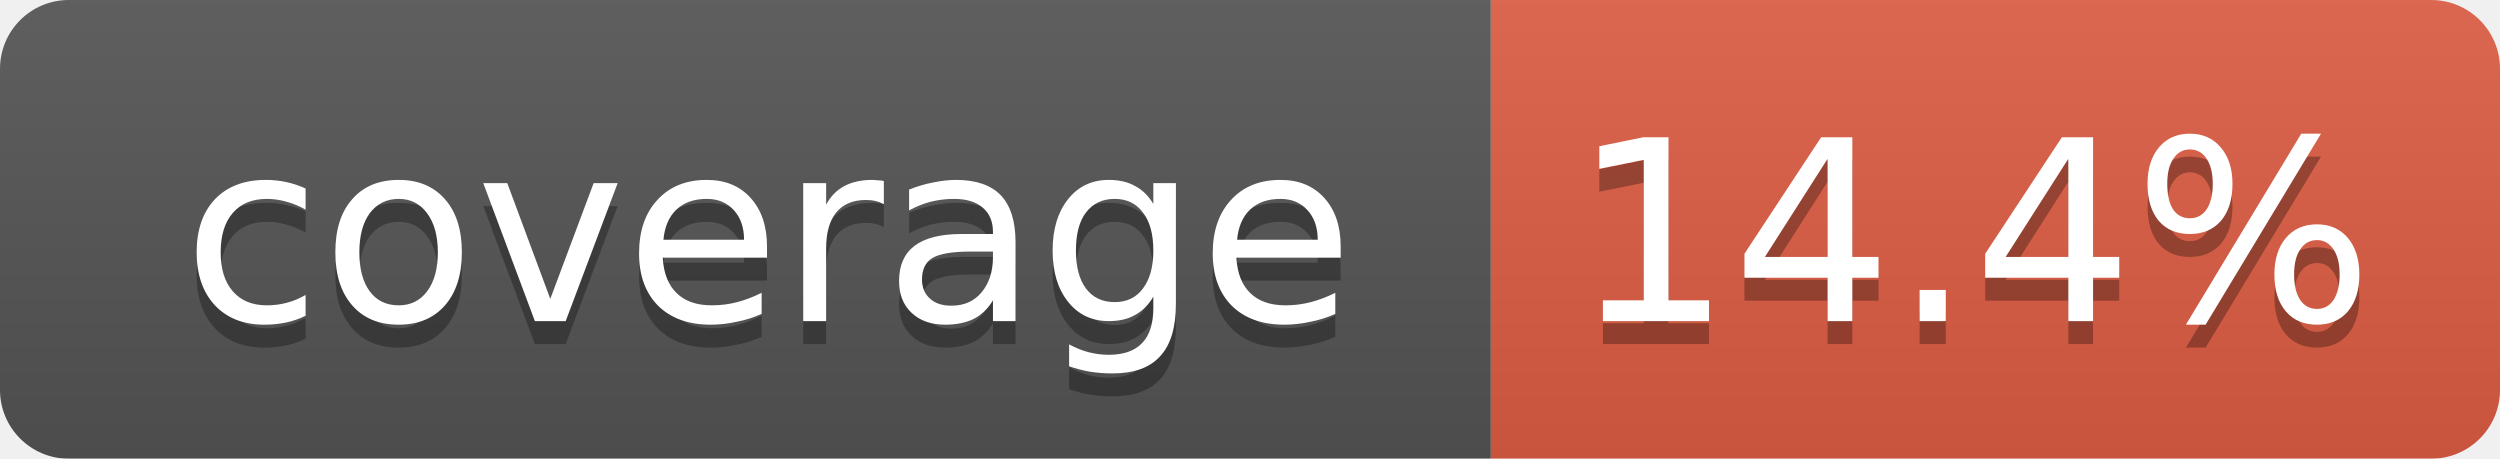
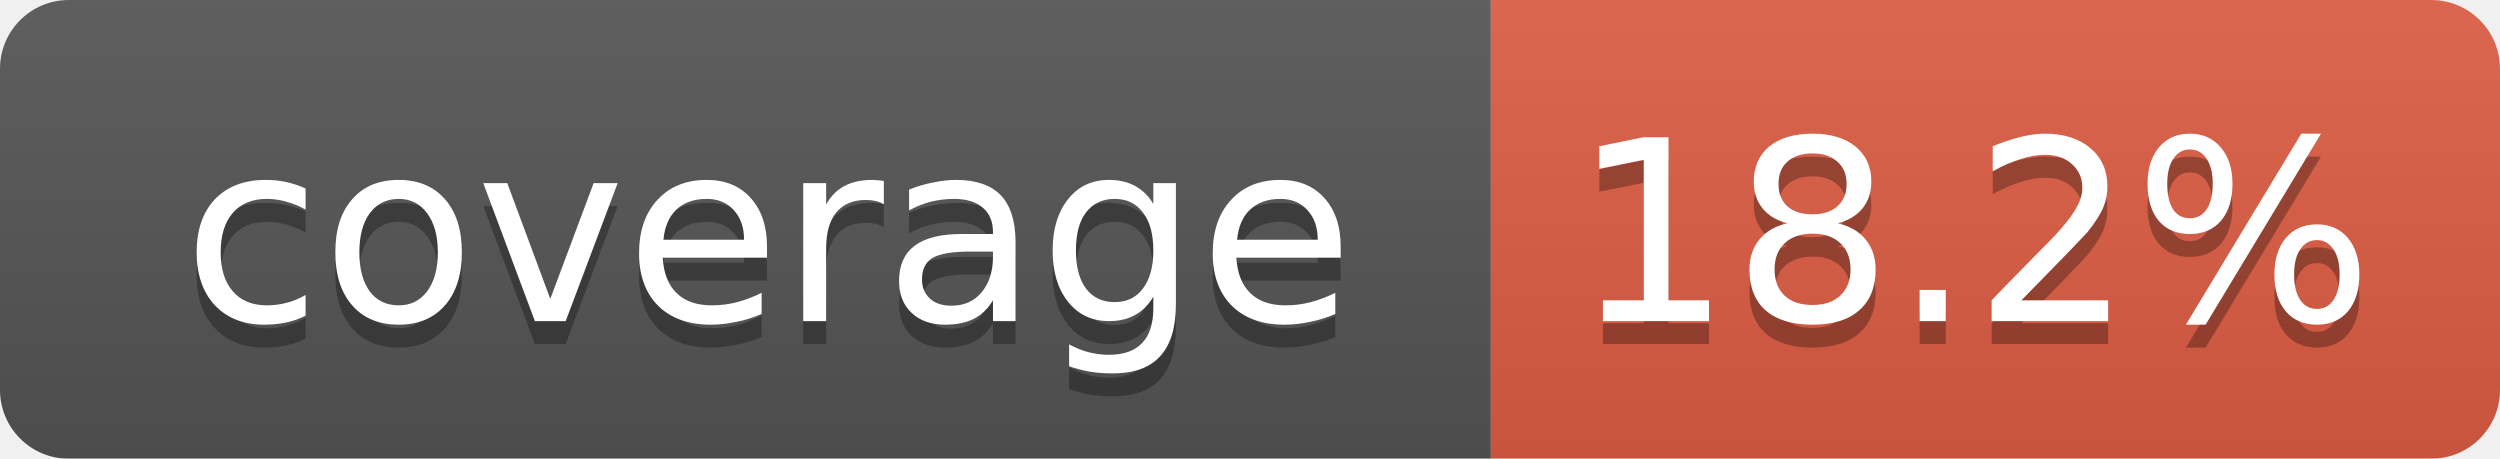
<svg xmlns="http://www.w3.org/2000/svg" width="109" height="20">
  <linearGradient id="smooth" x2="0" y2="100%">
    <stop offset="0" stop-color="#bbb" stop-opacity=".1" />
    <stop offset="1" stop-opacity=".1" />
  </linearGradient>
  <mask id="round">
    <rect width="109" height="20" rx="3" fill="#fff" />
  </mask>
  <g mask="url(#round)">
    <rect width="65" height="20" fill="#555" />
    <rect x="65" width="44" height="20" fill="#e05d44" />
    <rect width="109" height="20" fill="url(#smooth)" />
  </g>
  <g fill="#fff" text-anchor="middle" font-family="DejaVu Sans,Verdana,Geneva,sans-serif" font-size="11">
    <text x="33.5" y="15" fill="#010101" fill-opacity=".3">coverage</text>
    <text x="33.5" y="14">coverage</text>
-     <text x="86" y="15" fill="#010101" fill-opacity=".3">14.4%</text>
-     <text x="86" y="14">14.4%</text>
+     <text x="86" y="15" fill="#010101" fill-opacity=".3">18.2%</text>
+     <text x="86" y="14">18.2%</text>
  </g>
</svg>
